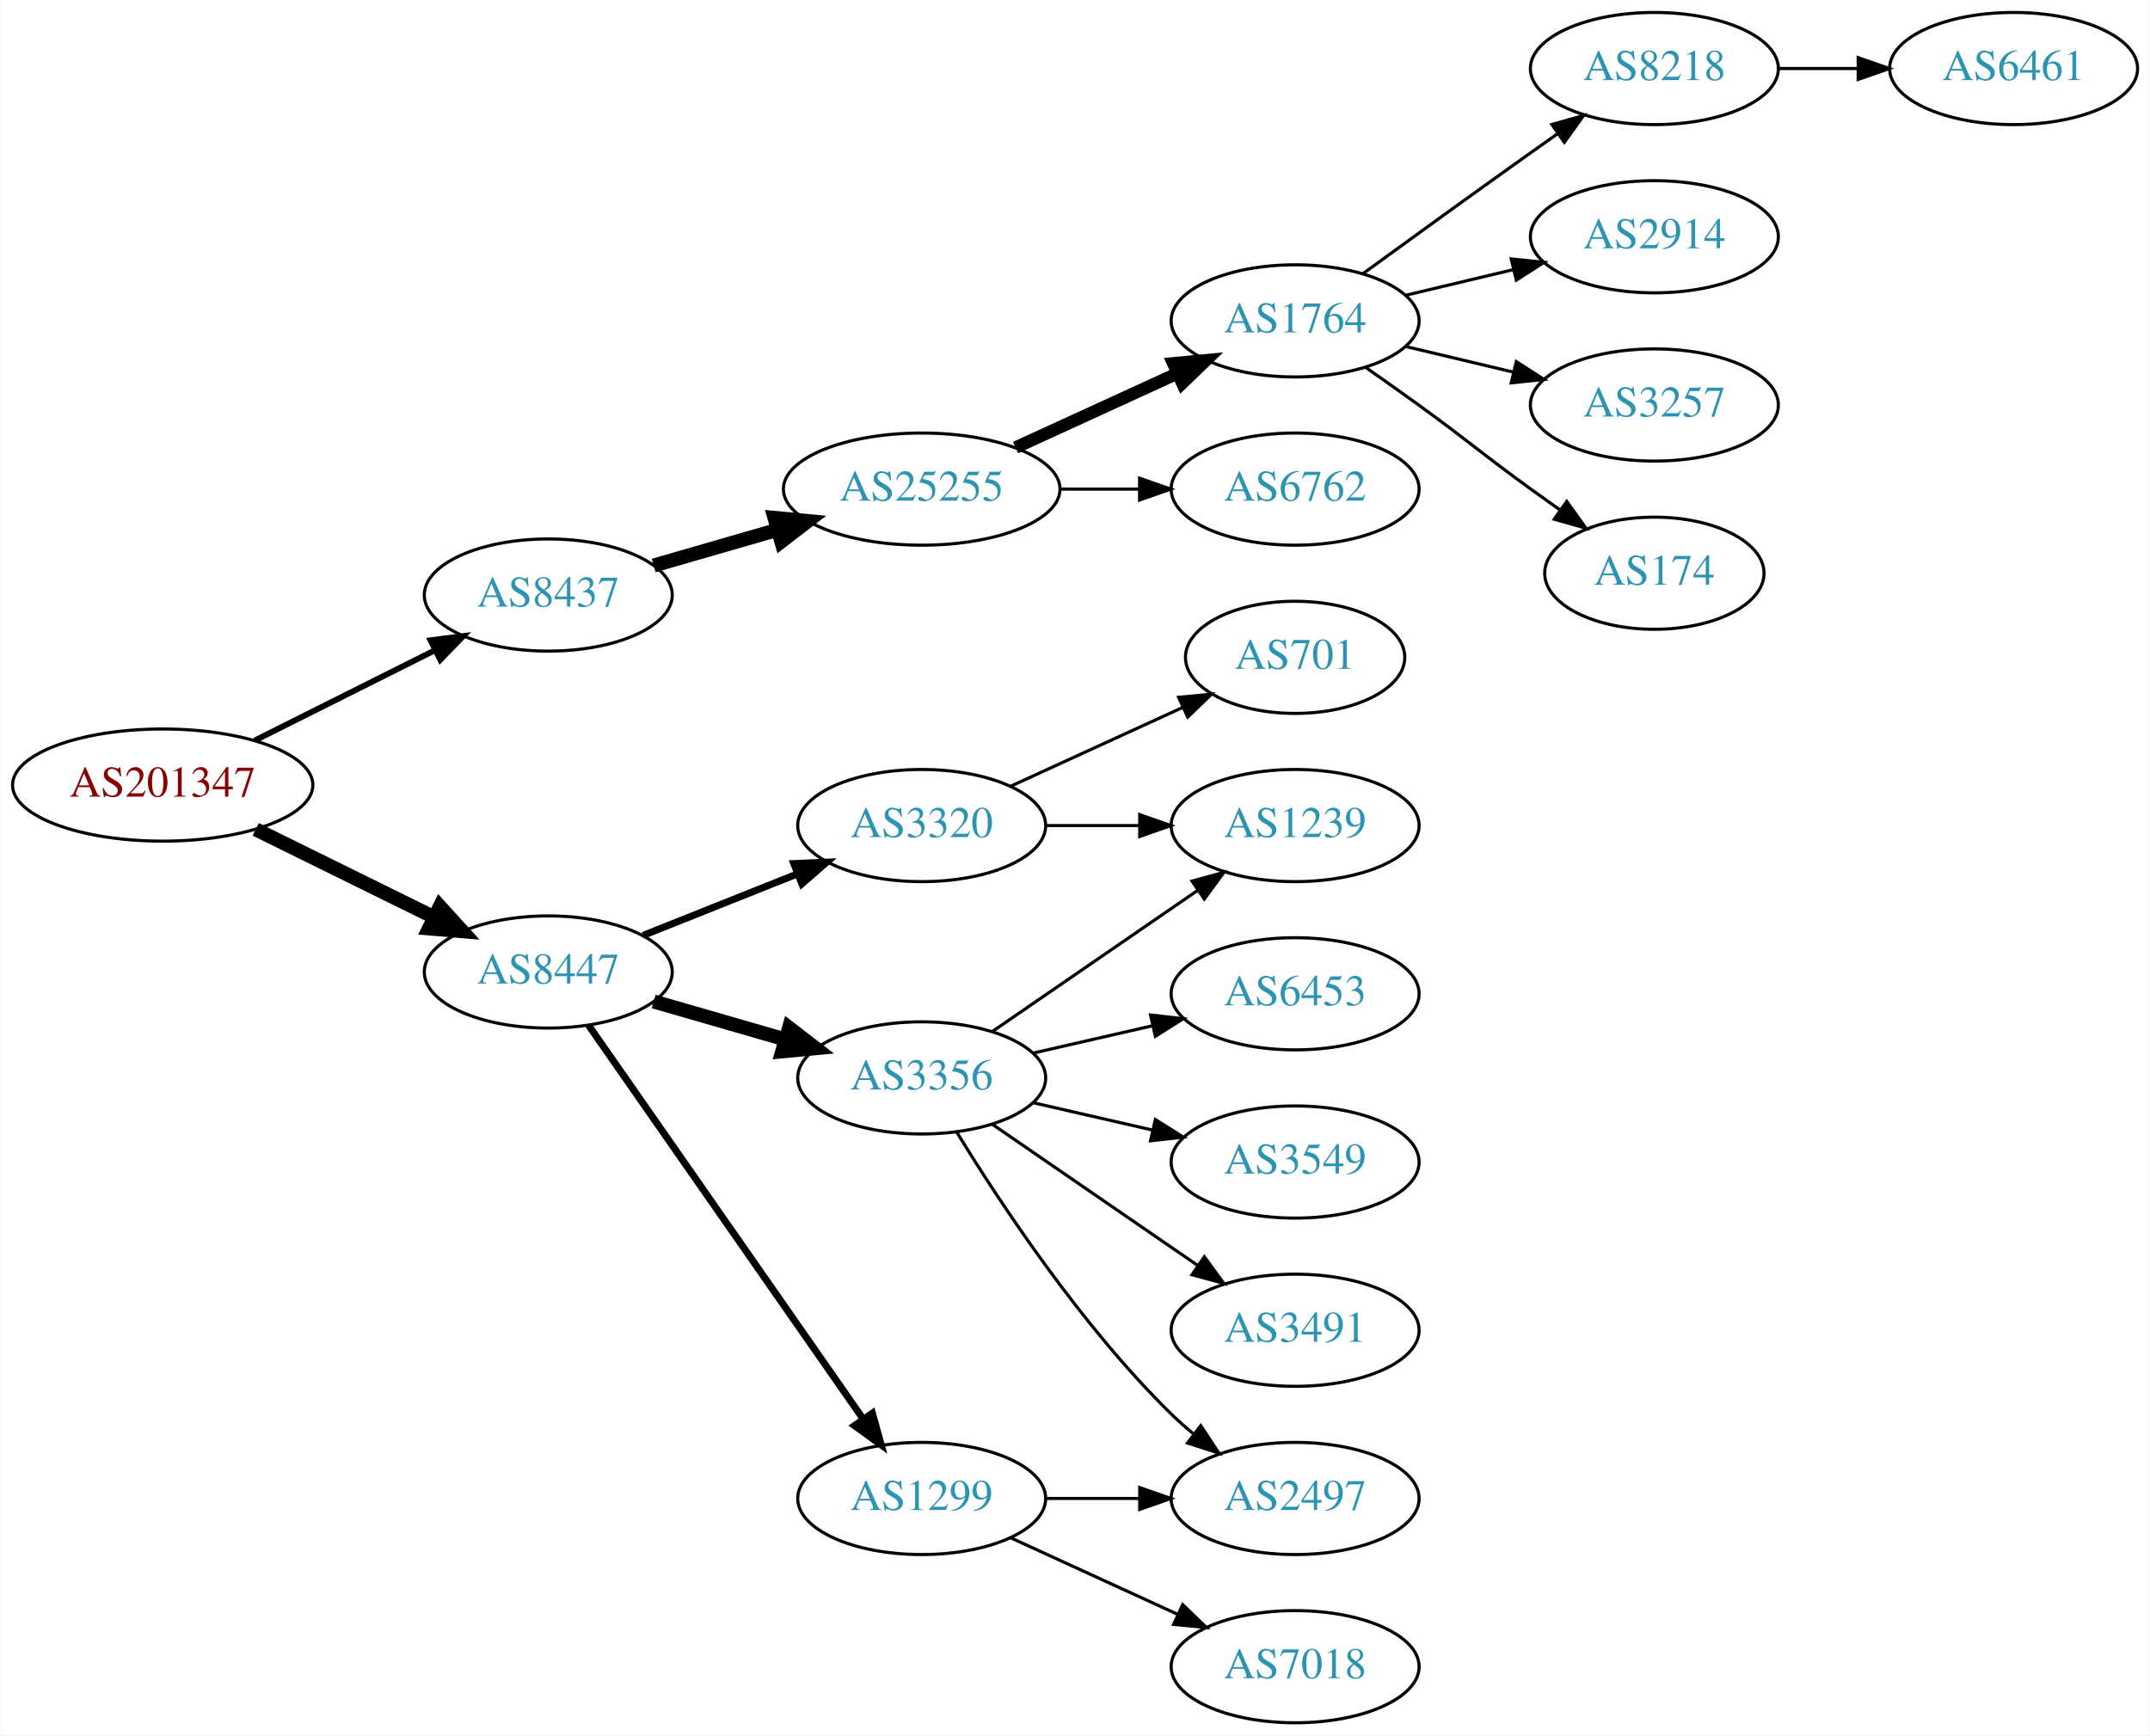
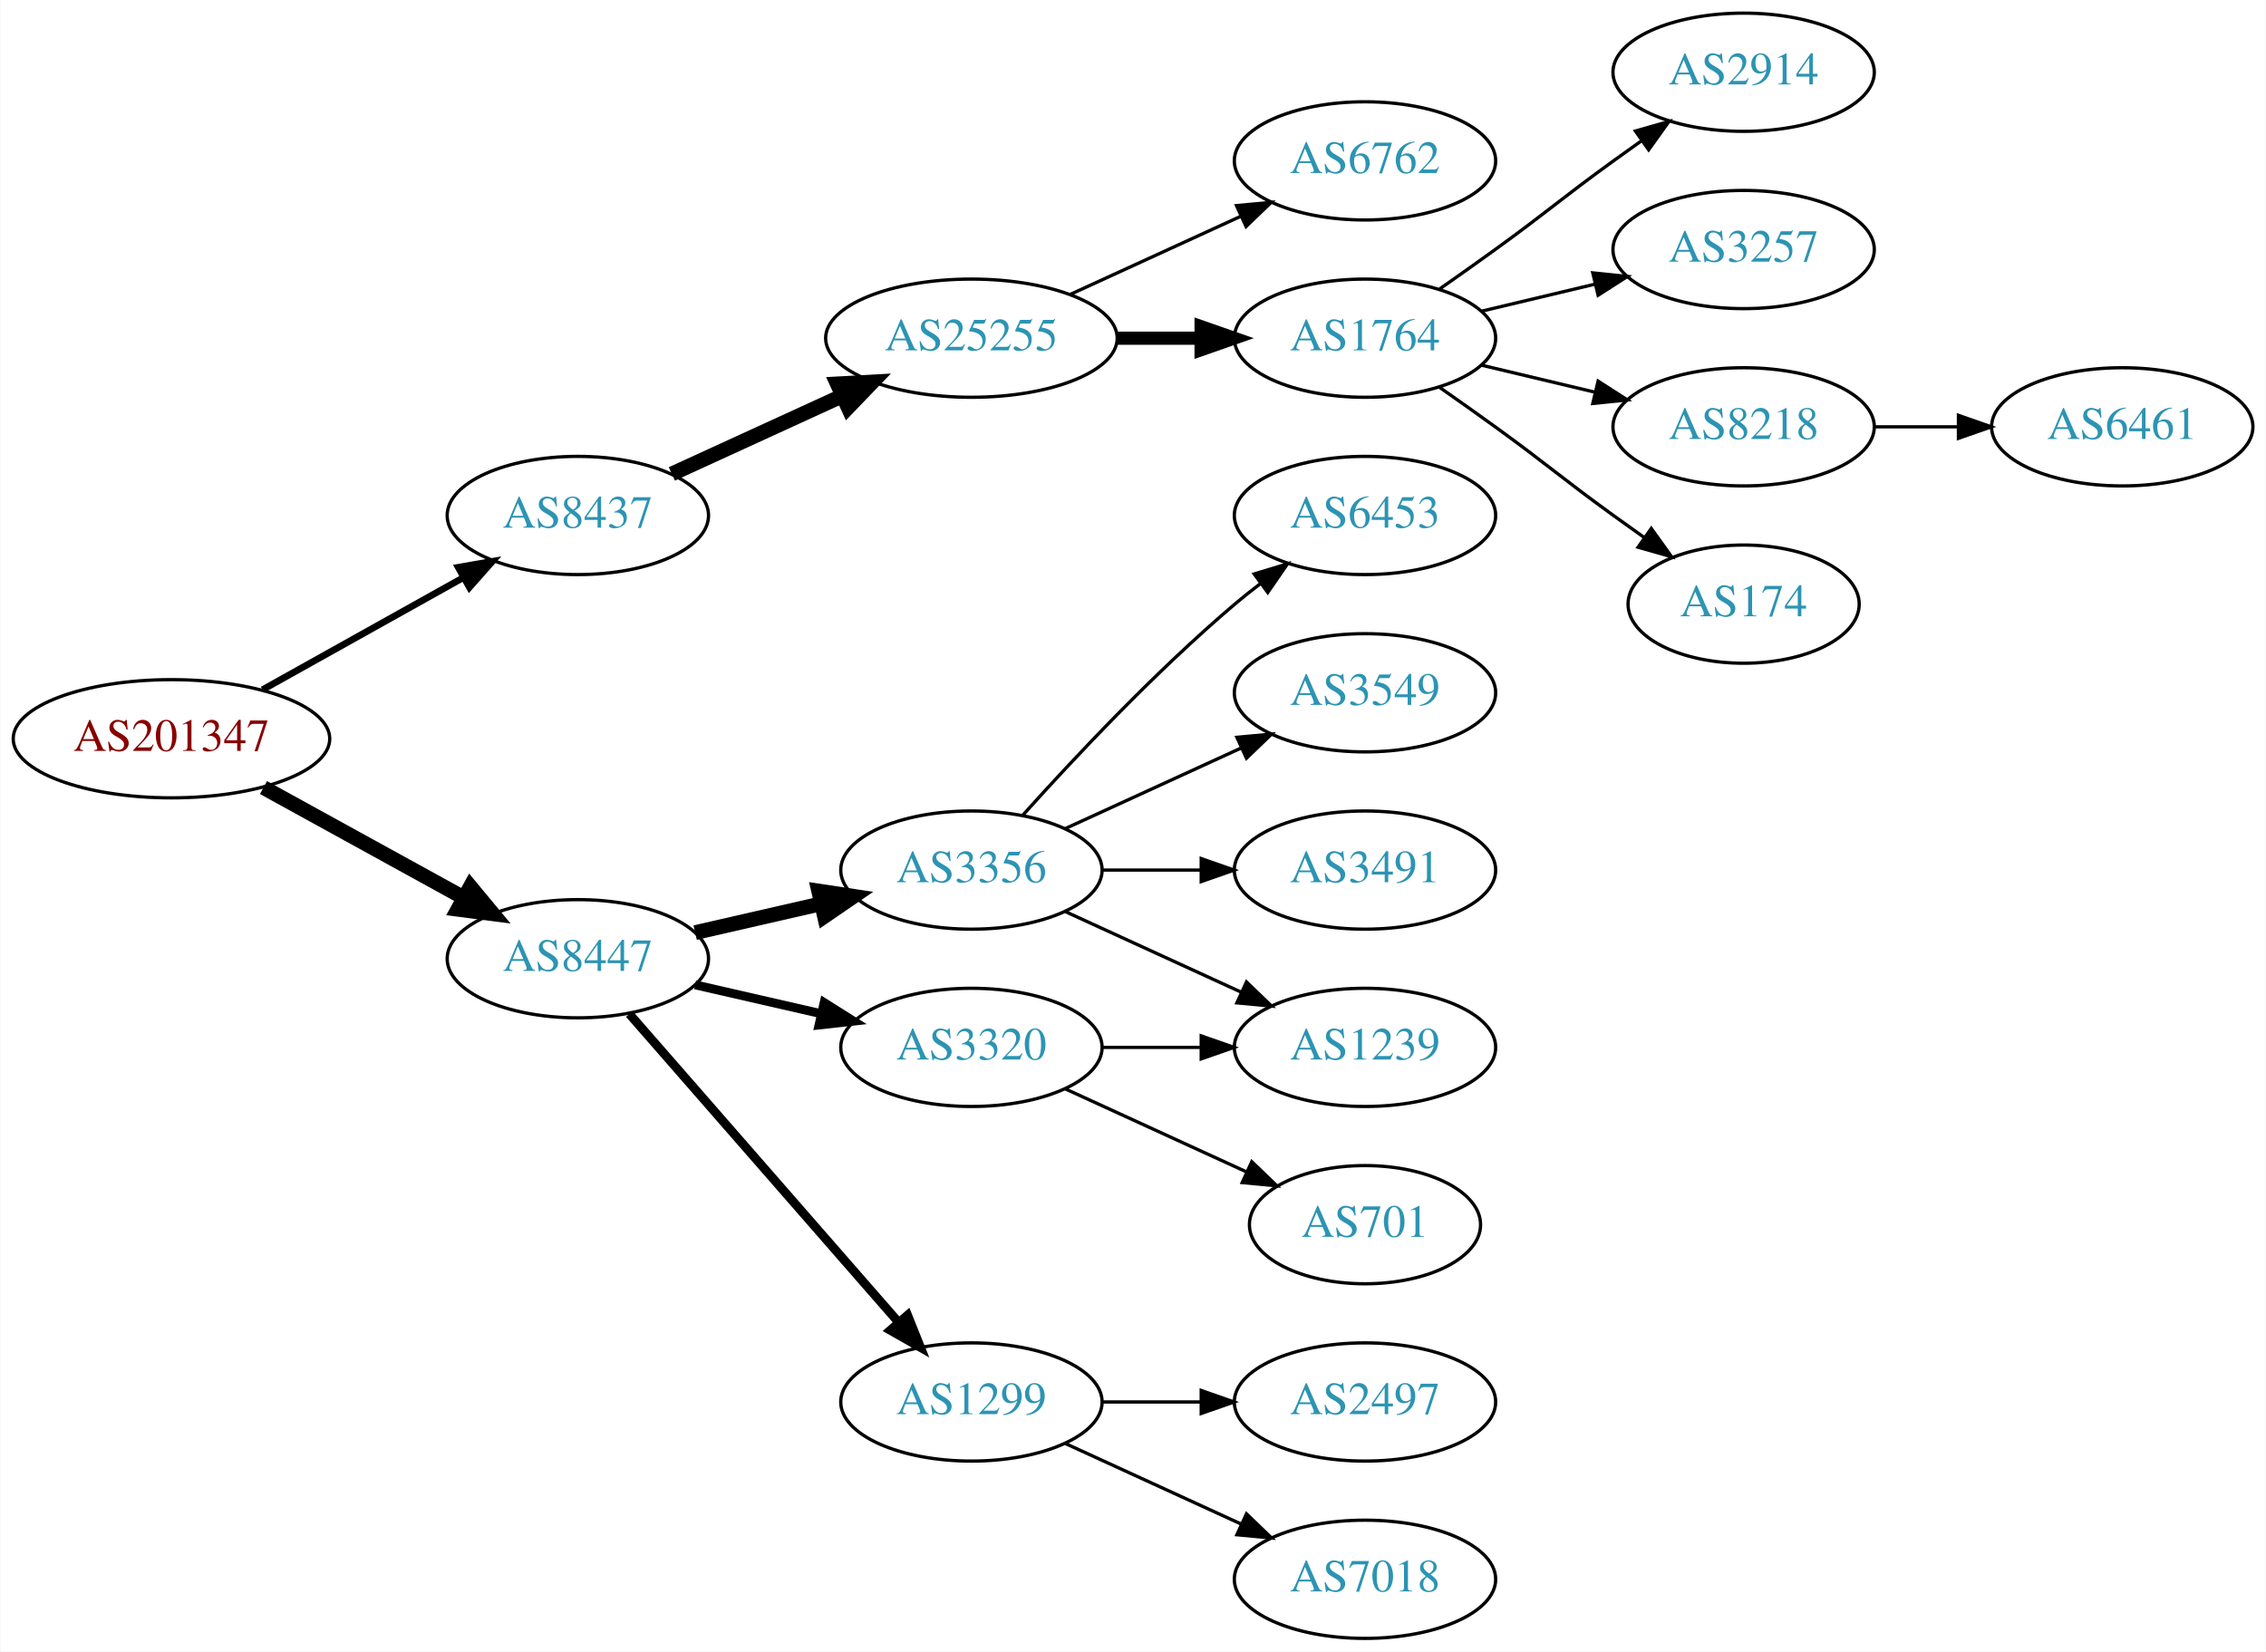
- <svg xmlns="http://www.w3.org/2000/svg" xmlns:xlink="http://www.w3.org/1999/xlink" width="690pt" height="557pt" viewBox="0.00 0.00 689.76 557.00">
-   <g id="graph0" class="graph" transform="scale(1 1) rotate(0) translate(4 553)">
-     <polygon fill="white" stroke="none" points="-4,4 -4,-553 685.755,-553 685.755,4 -4,4" />
+ <svg xmlns="http://www.w3.org/2000/svg" xmlns:xlink="http://www.w3.org/1999/xlink" width="690pt" height="503pt" viewBox="0.00 0.00 689.76 503.00">
+   <g id="graph0" class="graph" transform="scale(1 1) rotate(0) translate(4 499)">
+     <polygon fill="white" stroke="none" points="-4,4 -4,-499 685.755,-499 685.755,4 -4,4" />
    <g id="node1" class="node">
      <g id="a_node1">
        <a xlink:href="/asn/201347" xlink:title="AS201347 ~ Wolford AG [AT]">
-           <ellipse fill="#ffffff" stroke="black" cx="48.096" cy="-301" rx="48.192" ry="18" />
-           <text text-anchor="middle" x="48.096" y="-297.3" font-family="Times,serif" font-size="14.00" fill="#880000">AS201347</text>
+           <ellipse fill="#ffffff" stroke="black" cx="48.096" cy="-274" rx="48.192" ry="18" />
+           <text text-anchor="middle" x="48.096" y="-270.3" font-family="Times,serif" font-size="14.00" fill="#880000">AS201347</text>
        </a>
      </g>
    </g>
    <g id="node2" class="node">
      <g id="a_node2">
        <a xlink:href="/asn/8437" xlink:title="AS8437 ~ Hutchison Drei Austria GmbH [AT]">
-           <ellipse fill="#ffffff" stroke="black" cx="171.838" cy="-362" rx="39.794" ry="18" />
-           <text text-anchor="middle" x="171.838" y="-358.3" font-family="Times,serif" font-size="14.00" fill="#2c94b3">AS8437</text>
+           <ellipse fill="#ffffff" stroke="black" cx="171.838" cy="-342" rx="39.794" ry="18" />
+           <text text-anchor="middle" x="171.838" y="-338.3" font-family="Times,serif" font-size="14.00" fill="#2c94b3">AS8437</text>
        </a>
      </g>
    </g>
    <g id="edge1" class="edge">
-       <path fill="none" stroke="black" stroke-width="1.875" d="M77.639,-315.302C94.954,-323.978 117.186,-335.117 135.593,-344.34" />
-       <polygon fill="black" stroke="black" stroke-width="1.875" points="134.044,-347.479 144.553,-348.83 137.18,-341.221 134.044,-347.479" />
+       <path fill="none" stroke="black" stroke-width="2.045" d="M75.813,-288.923C93.819,-298.981 117.721,-312.331 137.048,-323.126" />
+       <polygon fill="black" stroke="black" stroke-width="2.045" points="135.407,-326.219 145.845,-328.04 138.821,-320.108 135.407,-326.219" />
    </g>
    <g id="node3" class="node">
      <g id="a_node3">
        <a xlink:href="/asn/8447" xlink:title="AS8447 ~ A1 Telekom Austria AG [AT]">
-           <ellipse fill="#ffffff" stroke="black" cx="171.838" cy="-241" rx="39.794" ry="18" />
-           <text text-anchor="middle" x="171.838" y="-237.3" font-family="Times,serif" font-size="14.00" fill="#2c94b3">AS8447</text>
+           <ellipse fill="#ffffff" stroke="black" cx="171.838" cy="-207" rx="39.794" ry="18" />
+           <text text-anchor="middle" x="171.838" y="-203.3" font-family="Times,serif" font-size="14.00" fill="#2c94b3">AS8447</text>
        </a>
      </g>
    </g>
    <g id="edge2" class="edge">
-       <path fill="none" stroke="black" stroke-width="4.5" d="M77.947,-286.781C95.072,-278.341 116.923,-267.572 135.13,-258.599" />
-       <polygon fill="black" stroke="black" stroke-width="4.5" points="137.045,-262.045 144.274,-254.092 133.563,-254.981 137.045,-262.045" />
+       <path fill="none" stroke="black" stroke-width="4.5" d="M76.114,-259.131C94.054,-249.258 117.746,-236.219 136.947,-225.652" />
+       <polygon fill="black" stroke="black" stroke-width="4.5" points="139.105,-228.958 145.968,-220.687 135.308,-222.059 139.105,-228.958" />
    </g>
    <g id="node4" class="node">
      <g id="a_node4">
        <a xlink:href="/asn/25255" xlink:title="AS25255 ~ ==&gt; TELE2 AUSTRIA &lt;== [AT]">
          <ellipse fill="#ffffff" stroke="black" cx="291.681" cy="-396" rx="44.393" ry="18" />
          <text text-anchor="middle" x="291.681" y="-392.3" font-family="Times,serif" font-size="14.00" fill="#2c94b3">AS25255</text>
        </a>
      </g>
    </g>
    <g id="edge3" class="edge">
-       <path fill="none" stroke="black" stroke-width="4.5" d="M205.664,-371.471C217.929,-375.01 232.084,-379.094 245.282,-382.902" />
-       <polygon fill="black" stroke="black" stroke-width="4.5" points="244.442,-386.757 255.142,-385.746 246.625,-379.191 244.442,-386.757" />
+       <path fill="none" stroke="black" stroke-width="4.5" d="M200.467,-354.661C215.965,-361.762 235.531,-370.728 252.478,-378.494" />
+       <polygon fill="black" stroke="black" stroke-width="4.5" points="250.849,-382.079 261.58,-382.665 254.13,-374.92 250.849,-382.079" />
    </g>
    <g id="node12" class="node">
      <g id="a_node12">
        <a xlink:href="/asn/3356" xlink:title="AS3356 ~ Level 3 Parent, LLC [US]">
-           <ellipse fill="#ffffff" stroke="black" cx="291.681" cy="-207" rx="39.794" ry="18" />
-           <text text-anchor="middle" x="291.681" y="-203.3" font-family="Times,serif" font-size="14.00" fill="#2c94b3">AS3356</text>
+           <ellipse fill="#ffffff" stroke="black" cx="291.681" cy="-234" rx="39.794" ry="18" />
+           <text text-anchor="middle" x="291.681" y="-230.3" font-family="Times,serif" font-size="14.00" fill="#2c94b3">AS3356</text>
        </a>
      </g>
    </g>
    <g id="edge11" class="edge">
-       <path fill="none" stroke="black" stroke-width="4.5" d="M205.664,-231.529C218.706,-227.766 233.887,-223.386 247.781,-219.377" />
-       <polygon fill="black" stroke="black" stroke-width="4.5" points="249.106,-223.093 257.622,-216.538 246.922,-215.527 249.106,-223.093" />
+       <path fill="none" stroke="black" stroke-width="4.5" d="M207.557,-214.955C219.557,-217.704 233.178,-220.825 245.871,-223.733" />
+       <polygon fill="black" stroke="black" stroke-width="4.5" points="245.175,-227.613 255.802,-226.009 246.934,-219.937 245.175,-227.613" />
    </g>
    <g id="node13" class="node">
      <g id="a_node13">
+         <a xlink:href="/asn/3320" xlink:title="AS3320 ~ DTAG [DE]">
+           <ellipse fill="#ffffff" stroke="black" cx="291.681" cy="-180" rx="39.794" ry="18" />
+           <text text-anchor="middle" x="291.681" y="-176.3" font-family="Times,serif" font-size="14.00" fill="#2c94b3">AS3320</text>
+         </a>
+       </g>
+     </g>
+     <g id="edge12" class="edge">
+       <path fill="none" stroke="black" stroke-width="2.7" d="M207.557,-199.045C219.557,-196.296 233.178,-193.175 245.871,-190.267" />
+       <polygon fill="black" stroke="black" stroke-width="2.7" points="246.836,-193.636 255.802,-187.991 245.273,-186.813 246.836,-193.636" />
+     </g>
+     <g id="node14" class="node">
+       <g id="a_node14">
        <a xlink:href="/asn/1299" xlink:title="AS1299 ~ Telia Carrier [EU]">
          <ellipse fill="#ffffff" stroke="black" cx="291.681" cy="-72" rx="39.794" ry="18" />
          <text text-anchor="middle" x="291.681" y="-68.3" font-family="Times,serif" font-size="14.00" fill="#2c94b3">AS1299</text>
        </a>
      </g>
    </g>
-     <g id="edge12" class="edge">
-       <path fill="none" stroke="black" stroke-width="2.25" d="M184.786,-223.865C205.608,-194.005 248.638,-132.294 272.948,-97.43" />
-       <polygon fill="black" stroke="black" stroke-width="2.25" points="275.852,-99.385 278.701,-89.18 270.11,-95.381 275.852,-99.385" />
-     </g>
-     <g id="node14" class="node">
-       <g id="a_node14">
-         <a xlink:href="/asn/3320" xlink:title="AS3320 ~ DTAG [DE]">
-           <ellipse fill="#ffffff" stroke="black" cx="291.681" cy="-288" rx="39.794" ry="18" />
-           <text text-anchor="middle" x="291.681" y="-284.3" font-family="Times,serif" font-size="14.00" fill="#2c94b3">AS3320</text>
-         </a>
-       </g>
-     </g>
    <g id="edge13" class="edge">
-       <path fill="none" stroke="black" stroke-width="2.25" d="M202.271,-252.739C217.175,-258.683 235.471,-265.98 251.544,-272.391" />
-       <polygon fill="black" stroke="black" stroke-width="2.25" points="250.63,-275.794 261.215,-276.248 253.223,-269.292 250.63,-275.794" />
+       <path fill="none" stroke="black" stroke-width="2.7" d="M187.525,-190.175C208.101,-166.603 245.639,-123.6 269.312,-96.48" />
+       <polygon fill="black" stroke="black" stroke-width="2.7" points="272.24,-98.448 276.179,-88.613 266.966,-93.845 272.24,-98.448" />
    </g>
    <g id="node5" class="node">
      <g id="a_node5">
        <a xlink:href="/asn/6762" xlink:title="AS6762 ~ TELECOM ITALIA SPARKLE S.p.A. [IT]">
-           <ellipse fill="#ffffff" stroke="black" cx="411.523" cy="-396" rx="39.794" ry="18" />
-           <text text-anchor="middle" x="411.523" y="-392.3" font-family="Times,serif" font-size="14.00" fill="#2c94b3">AS6762</text>
+           <ellipse fill="#ffffff" stroke="black" cx="411.523" cy="-450" rx="39.794" ry="18" />
+           <text text-anchor="middle" x="411.523" y="-446.3" font-family="Times,serif" font-size="14.00" fill="#2c94b3">AS6762</text>
        </a>
      </g>
    </g>
    <g id="edge4" class="edge">
-       <path fill="none" stroke="black" d="M335.892,-396C344.204,-396 352.967,-396 361.449,-396" />
-       <polygon fill="black" stroke="black" points="361.608,-399.5 371.608,-396 361.608,-392.5 361.608,-399.5" />
+       <path fill="none" stroke="black" d="M321.81,-409.348C337.421,-416.502 356.819,-425.391 373.491,-433.03" />
+       <polygon fill="black" stroke="black" points="372.394,-436.378 382.943,-437.362 375.31,-430.014 372.394,-436.378" />
    </g>
    <g id="node6" class="node">
      <g id="a_node6">
        <a xlink:href="/asn/1764" xlink:title="AS1764 ~ NEXTLAYER-AS [AT]">
-           <ellipse fill="#ffffff" stroke="black" cx="411.523" cy="-450" rx="39.794" ry="18" />
-           <text text-anchor="middle" x="411.523" y="-446.3" font-family="Times,serif" font-size="14.00" fill="#2c94b3">AS1764</text>
+           <ellipse fill="#ffffff" stroke="black" cx="411.523" cy="-396" rx="39.794" ry="18" />
+           <text text-anchor="middle" x="411.523" y="-392.3" font-family="Times,serif" font-size="14.00" fill="#2c94b3">AS1764</text>
        </a>
      </g>
    </g>
    <g id="edge5" class="edge">
-       <path fill="none" stroke="black" stroke-width="4" d="M321.81,-409.348C337.421,-416.502 356.819,-425.391 373.491,-433.03" />
-       <polygon fill="black" stroke="black" stroke-width="4" points="372.394,-436.378 382.943,-437.362 375.31,-430.014 372.394,-436.378" />
+       <path fill="none" stroke="black" stroke-width="4" d="M335.892,-396C344.204,-396 352.967,-396 361.449,-396" />
+       <polygon fill="black" stroke="black" stroke-width="4" points="361.608,-399.5 371.608,-396 361.608,-392.5 361.608,-399.5" />
    </g>
    <g id="node7" class="node">
      <g id="a_node7">
-         <a xlink:href="/asn/8218" xlink:title="AS8218 ~ legacy Neotelecoms [FR]">
-           <ellipse fill="#ffffff" stroke="black" cx="526.816" cy="-531" rx="39.794" ry="18" />
-           <text text-anchor="middle" x="526.816" y="-527.3" font-family="Times,serif" font-size="14.00" fill="#2c94b3">AS8218</text>
-         </a>
-       </g>
-     </g>
-     <g id="edge6" class="edge">
-       <path fill="none" stroke="black" d="M433.371,-465.222C448.305,-476.091 468.919,-491.025 487.17,-504 489.99,-506.005 492.933,-508.085 495.881,-510.159" />
-       <polygon fill="black" stroke="black" points="493.908,-513.05 504.106,-515.926 497.927,-507.319 493.908,-513.05" />
-     </g>
-     <g id="node8" class="node">
-       <g id="a_node8">
        <a xlink:href="/asn/2914" xlink:title="AS2914 ~ NTT America, Inc. [US]">
          <ellipse fill="#ffffff" stroke="black" cx="526.816" cy="-477" rx="39.794" ry="18" />
          <text text-anchor="middle" x="526.816" y="-473.3" font-family="Times,serif" font-size="14.00" fill="#2c94b3">AS2914</text>
        </a>
      </g>
    </g>
-     <g id="edge7" class="edge">
-       <path fill="none" stroke="black" d="M447.13,-458.248C458.002,-460.838 470.156,-463.735 481.598,-466.462" />
-       <polygon fill="black" stroke="black" points="480.882,-469.889 491.421,-468.803 482.505,-463.08 480.882,-469.889" />
-     </g>
-     <g id="node9" class="node">
-       <g id="a_node9">
+     <g id="edge6" class="edge">
+       <path fill="none" stroke="black" d="M434.28,-411.009C439.815,-414.879 445.733,-419.064 451.17,-423 467.369,-434.729 470.97,-438.271 487.17,-450 489.973,-452.029 492.904,-454.125 495.845,-456.21" />
+       <polygon fill="black" stroke="black" points="493.867,-459.097 504.059,-461.991 497.896,-453.373 493.867,-459.097" />
+     </g>
+     <g id="node8" class="node">
+       <g id="a_node8">
        <a xlink:href="/asn/3257" xlink:title="AS3257 ~ GTT [DE]">
          <ellipse fill="#ffffff" stroke="black" cx="526.816" cy="-423" rx="39.794" ry="18" />
          <text text-anchor="middle" x="526.816" y="-419.3" font-family="Times,serif" font-size="14.00" fill="#2c94b3">AS3257</text>
        </a>
      </g>
    </g>
+     <g id="edge7" class="edge">
+       <path fill="none" stroke="black" d="M447.13,-404.248C458.002,-406.838 470.156,-409.735 481.598,-412.462" />
+       <polygon fill="black" stroke="black" points="480.882,-415.889 491.421,-414.803 482.505,-409.08 480.882,-415.889" />
+     </g>
+     <g id="node9" class="node">
+       <g id="a_node9">
+         <a xlink:href="/asn/8218" xlink:title="AS8218 ~ legacy Neotelecoms [FR]">
+           <ellipse fill="#ffffff" stroke="black" cx="526.816" cy="-369" rx="39.794" ry="18" />
+           <text text-anchor="middle" x="526.816" y="-365.3" font-family="Times,serif" font-size="14.00" fill="#2c94b3">AS8218</text>
+         </a>
+       </g>
+     </g>
    <g id="edge8" class="edge">
-       <path fill="none" stroke="black" d="M447.13,-441.752C458.002,-439.162 470.156,-436.265 481.598,-433.538" />
-       <polygon fill="black" stroke="black" points="482.505,-436.92 491.421,-431.197 480.882,-430.111 482.505,-436.92" />
+       <path fill="none" stroke="black" d="M447.13,-387.752C458.002,-385.162 470.156,-382.265 481.598,-379.538" />
+       <polygon fill="black" stroke="black" points="482.505,-382.92 491.421,-377.197 480.882,-376.111 482.505,-382.92" />
    </g>
    <g id="node10" class="node">
      <g id="a_node10">
        <a xlink:href="/asn/174" xlink:title="AS174 ~ Cogent Communications [US]">
-           <ellipse fill="#ffffff" stroke="black" cx="526.816" cy="-369" rx="35.194" ry="18" />
-           <text text-anchor="middle" x="526.816" y="-365.3" font-family="Times,serif" font-size="14.00" fill="#2c94b3">AS174</text>
+           <ellipse fill="#ffffff" stroke="black" cx="526.816" cy="-315" rx="35.194" ry="18" />
+           <text text-anchor="middle" x="526.816" y="-311.3" font-family="Times,serif" font-size="14.00" fill="#2c94b3">AS174</text>
        </a>
      </g>
    </g>
    <g id="edge9" class="edge">
-       <path fill="none" stroke="black" d="M434.28,-434.991C439.815,-431.121 445.733,-426.936 451.17,-423 467.369,-411.271 470.97,-407.729 487.17,-396 490.198,-393.807 493.377,-391.537 496.556,-389.287" />
-       <polygon fill="black" stroke="black" points="498.698,-392.059 504.866,-383.445 494.672,-386.333 498.698,-392.059" />
+       <path fill="none" stroke="black" d="M434.28,-380.991C439.815,-377.121 445.733,-372.936 451.17,-369 467.369,-357.271 470.97,-353.729 487.17,-342 490.198,-339.807 493.377,-337.537 496.556,-335.287" />
+       <polygon fill="black" stroke="black" points="498.698,-338.059 504.866,-329.445 494.672,-332.333 498.698,-338.059" />
    </g>
    <g id="node11" class="node">
      <g id="a_node11">
        <a xlink:href="/asn/6461" xlink:title="AS6461 ~ Zayo Bandwidth [US]">
-           <ellipse fill="#ffffff" stroke="black" cx="642.109" cy="-531" rx="39.794" ry="18" />
-           <text text-anchor="middle" x="642.109" y="-527.3" font-family="Times,serif" font-size="14.00" fill="#2c94b3">AS6461</text>
+           <ellipse fill="#ffffff" stroke="black" cx="642.109" cy="-369" rx="39.794" ry="18" />
+           <text text-anchor="middle" x="642.109" y="-365.3" font-family="Times,serif" font-size="14.00" fill="#2c94b3">AS6461</text>
        </a>
      </g>
    </g>
    <g id="edge10" class="edge">
-       <path fill="none" stroke="black" d="M566.488,-531C574.691,-531 583.455,-531 591.987,-531" />
-       <polygon fill="black" stroke="black" points="592.227,-534.5 602.226,-531 592.226,-527.5 592.227,-534.5" />
+       <path fill="none" stroke="black" d="M566.488,-369C574.691,-369 583.455,-369 591.987,-369" />
+       <polygon fill="black" stroke="black" points="592.227,-372.5 602.226,-369 592.226,-365.5 592.227,-372.5" />
+     </g>
+     <g id="node16" class="node">
+       <g id="a_node16">
+         <a xlink:href="/asn/1239" xlink:title="AS1239 ~ Sprint [US]">
+           <ellipse fill="#ffffff" stroke="black" cx="411.523" cy="-180" rx="39.794" ry="18" />
+           <text text-anchor="middle" x="411.523" y="-176.3" font-family="Times,serif" font-size="14.00" fill="#2c94b3">AS1239</text>
+         </a>
+       </g>
+     </g>
+     <g id="edge16" class="edge">
+       <path fill="none" stroke="black" d="M320.309,-221.339C336.266,-214.027 356.537,-204.739 373.82,-196.819" />
+       <polygon fill="black" stroke="black" points="375.434,-199.929 383.067,-192.581 372.518,-193.565 375.434,-199.929" />
+     </g>
+     <g id="node17" class="node">
+       <g id="a_node17">
+         <a xlink:href="/asn/6453" xlink:title="AS6453 ~ TATA COMMUNICATIONS (AMERICA) INC [US]">
+           <ellipse fill="#ffffff" stroke="black" cx="411.523" cy="-342" rx="39.794" ry="18" />
+           <text text-anchor="middle" x="411.523" y="-338.3" font-family="Times,serif" font-size="14.00" fill="#2c94b3">AS6453</text>
+         </a>
+       </g>
+     </g>
+     <g id="edge17" class="edge">
+       <path fill="none" stroke="black" d="M307.327,-250.725C322.627,-267.765 347.725,-294.523 371.877,-315 374.374,-317.117 377.034,-319.232 379.746,-321.293" />
+       <polygon fill="black" stroke="black" points="377.782,-324.194 387.922,-327.266 381.912,-318.541 377.782,-324.194" />
+     </g>
+     <g id="node18" class="node">
+       <g id="a_node18">
+         <a xlink:href="/asn/3549" xlink:title="AS3549 ~ Level 3 Parent, LLC [US]">
+           <ellipse fill="#ffffff" stroke="black" cx="411.523" cy="-288" rx="39.794" ry="18" />
+           <text text-anchor="middle" x="411.523" y="-284.3" font-family="Times,serif" font-size="14.00" fill="#2c94b3">AS3549</text>
+         </a>
+       </g>
+     </g>
+     <g id="edge18" class="edge">
+       <path fill="none" stroke="black" d="M320.309,-246.661C336.266,-253.973 356.537,-263.261 373.82,-271.181" />
+       <polygon fill="black" stroke="black" points="372.518,-274.435 383.067,-275.419 375.434,-268.071 372.518,-274.435" />
+     </g>
+     <g id="node19" class="node">
+       <g id="a_node19">
+         <a xlink:href="/asn/3491" xlink:title="AS3491 ~ PCCW Global, Inc. [US]">
+           <ellipse fill="#ffffff" stroke="black" cx="411.523" cy="-234" rx="39.794" ry="18" />
+           <text text-anchor="middle" x="411.523" y="-230.3" font-family="Times,serif" font-size="14.00" fill="#2c94b3">AS3491</text>
+         </a>
+       </g>
+     </g>
+     <g id="edge19" class="edge">
+       <path fill="none" stroke="black" d="M331.593,-234C341.146,-234 351.496,-234 361.459,-234" />
+       <polygon fill="black" stroke="black" points="361.651,-237.5 371.651,-234 361.651,-230.5 361.651,-237.5" />
    </g>
    <g id="node15" class="node">
      <g id="a_node15">
-         <a xlink:href="/asn/3549" xlink:title="AS3549 ~ Level 3 Parent, LLC [US]">
-           <ellipse fill="#ffffff" stroke="black" cx="411.523" cy="-180" rx="39.794" ry="18" />
-           <text text-anchor="middle" x="411.523" y="-176.3" font-family="Times,serif" font-size="14.00" fill="#2c94b3">AS3549</text>
+         <a xlink:href="/asn/701" xlink:title="AS701 ~ UUNET [US]">
+           <ellipse fill="#ffffff" stroke="black" cx="411.523" cy="-126" rx="35.194" ry="18" />
+           <text text-anchor="middle" x="411.523" y="-122.3" font-family="Times,serif" font-size="14.00" fill="#2c94b3">AS701</text>
        </a>
      </g>
    </g>
    <g id="edge14" class="edge">
-       <path fill="none" stroke="black" d="M327.4,-199.045C339.4,-196.296 353.021,-193.175 365.713,-190.267" />
-       <polygon fill="black" stroke="black" points="366.679,-193.636 375.645,-187.991 365.116,-186.813 366.679,-193.636" />
-     </g>
-     <g id="node16" class="node">
-       <g id="a_node16">
-         <a xlink:href="/asn/3491" xlink:title="AS3491 ~ PCCW Global, Inc. [US]">
-           <ellipse fill="#ffffff" stroke="black" cx="411.523" cy="-126" rx="39.794" ry="18" />
-           <text text-anchor="middle" x="411.523" y="-122.3" font-family="Times,serif" font-size="14.00" fill="#2c94b3">AS3491</text>
-         </a>
-       </g>
+       <path fill="none" stroke="black" d="M320.309,-167.339C336.726,-159.817 357.707,-150.202 375.304,-142.139" />
+       <polygon fill="black" stroke="black" points="377.048,-145.189 384.681,-137.842 374.132,-138.826 377.048,-145.189" />
    </g>
    <g id="edge15" class="edge">
-       <path fill="none" stroke="black" d="M314.295,-192.143C332.783,-179.435 359.597,-161.005 380.227,-146.825" />
-       <polygon fill="black" stroke="black" points="382.388,-149.586 388.647,-141.037 378.423,-143.817 382.388,-149.586" />
-     </g>
-     <g id="node17" class="node">
-       <g id="a_node17">
-         <a xlink:href="/asn/1239" xlink:title="AS1239 ~ Sprint [US]">
-           <ellipse fill="#ffffff" stroke="black" cx="411.523" cy="-288" rx="39.794" ry="18" />
-           <text text-anchor="middle" x="411.523" y="-284.3" font-family="Times,serif" font-size="14.00" fill="#2c94b3">AS1239</text>
-         </a>
-       </g>
-     </g>
-     <g id="edge16" class="edge">
-       <path fill="none" stroke="black" d="M314.295,-221.857C332.783,-234.565 359.597,-252.995 380.227,-267.175" />
-       <polygon fill="black" stroke="black" points="378.423,-270.183 388.647,-272.963 382.388,-264.414 378.423,-270.183" />
-     </g>
-     <g id="node18" class="node">
-       <g id="a_node18">
+       <path fill="none" stroke="black" d="M331.593,-180C341.146,-180 351.496,-180 361.459,-180" />
+       <polygon fill="black" stroke="black" points="361.651,-183.5 371.651,-180 361.651,-176.5 361.651,-183.5" />
+     </g>
+     <g id="node20" class="node">
+       <g id="a_node20">
        <a xlink:href="/asn/2497" xlink:title="AS2497 ~ Internet Initiative Japan Inc. [JP]">
          <ellipse fill="#ffffff" stroke="black" cx="411.523" cy="-72" rx="39.794" ry="18" />
          <text text-anchor="middle" x="411.523" y="-68.3" font-family="Times,serif" font-size="14.00" fill="#2c94b3">AS2497</text>
        </a>
      </g>
    </g>
-     <g id="edge17" class="edge">
-       <path fill="none" stroke="black" d="M302.946,-189.56C316.755,-167.009 342.944,-127.278 371.877,-99 374.017,-96.908 376.334,-94.863 378.734,-92.894" />
-       <polygon fill="black" stroke="black" points="381.244,-95.382 387.075,-86.536 377.001,-89.815 381.244,-95.382" />
-     </g>
-     <g id="node19" class="node">
-       <g id="a_node19">
-         <a xlink:href="/asn/6453" xlink:title="AS6453 ~ TATA COMMUNICATIONS (AMERICA) INC [US]">
-           <ellipse fill="#ffffff" stroke="black" cx="411.523" cy="-234" rx="39.794" ry="18" />
-           <text text-anchor="middle" x="411.523" y="-230.3" font-family="Times,serif" font-size="14.00" fill="#2c94b3">AS6453</text>
-         </a>
-       </g>
-     </g>
-     <g id="edge18" class="edge">
-       <path fill="none" stroke="black" d="M327.4,-214.955C339.4,-217.704 353.021,-220.825 365.713,-223.733" />
-       <polygon fill="black" stroke="black" points="365.116,-227.187 375.645,-226.009 366.679,-220.364 365.116,-227.187" />
-     </g>
-     <g id="edge19" class="edge">
+     <g id="edge20" class="edge">
      <path fill="none" stroke="black" d="M331.593,-72C341.146,-72 351.496,-72 361.459,-72" />
      <polygon fill="black" stroke="black" points="361.651,-75.5 371.651,-72 361.651,-68.5 361.651,-75.5" />
    </g>
-     <g id="node20" class="node">
-       <g id="a_node20">
+     <g id="node21" class="node">
+       <g id="a_node21">
        <a xlink:href="/asn/7018" xlink:title="AS7018 ~ AT&amp;T Services, Inc. [US]">
          <ellipse fill="#ffffff" stroke="black" cx="411.523" cy="-18" rx="39.794" ry="18" />
          <text text-anchor="middle" x="411.523" y="-14.3" font-family="Times,serif" font-size="14.00" fill="#2c94b3">AS7018</text>
        </a>
      </g>
    </g>
-     <g id="edge20" class="edge">
+     <g id="edge21" class="edge">
      <path fill="none" stroke="black" d="M320.309,-59.339C336.266,-52.027 356.537,-42.739 373.82,-34.819" />
      <polygon fill="black" stroke="black" points="375.434,-37.929 383.067,-30.581 372.518,-31.565 375.434,-37.929" />
    </g>
-     <g id="edge21" class="edge">
-       <path fill="none" stroke="black" d="M331.593,-288C341.146,-288 351.496,-288 361.459,-288" />
-       <polygon fill="black" stroke="black" points="361.651,-291.5 371.651,-288 361.651,-284.5 361.651,-291.5" />
-     </g>
-     <g id="node21" class="node">
-       <g id="a_node21">
-         <a xlink:href="/asn/701" xlink:title="AS701 ~ UUNET [US]">
-           <ellipse fill="#ffffff" stroke="black" cx="411.523" cy="-342" rx="35.194" ry="18" />
-           <text text-anchor="middle" x="411.523" y="-338.3" font-family="Times,serif" font-size="14.00" fill="#2c94b3">AS701</text>
-         </a>
-       </g>
-     </g>
-     <g id="edge22" class="edge">
-       <path fill="none" stroke="black" d="M320.309,-300.661C336.726,-308.183 357.707,-317.798 375.304,-325.861" />
-       <polygon fill="black" stroke="black" points="374.132,-329.174 384.681,-330.158 377.048,-322.811 374.132,-329.174" />
-     </g>
  </g>
</svg>
